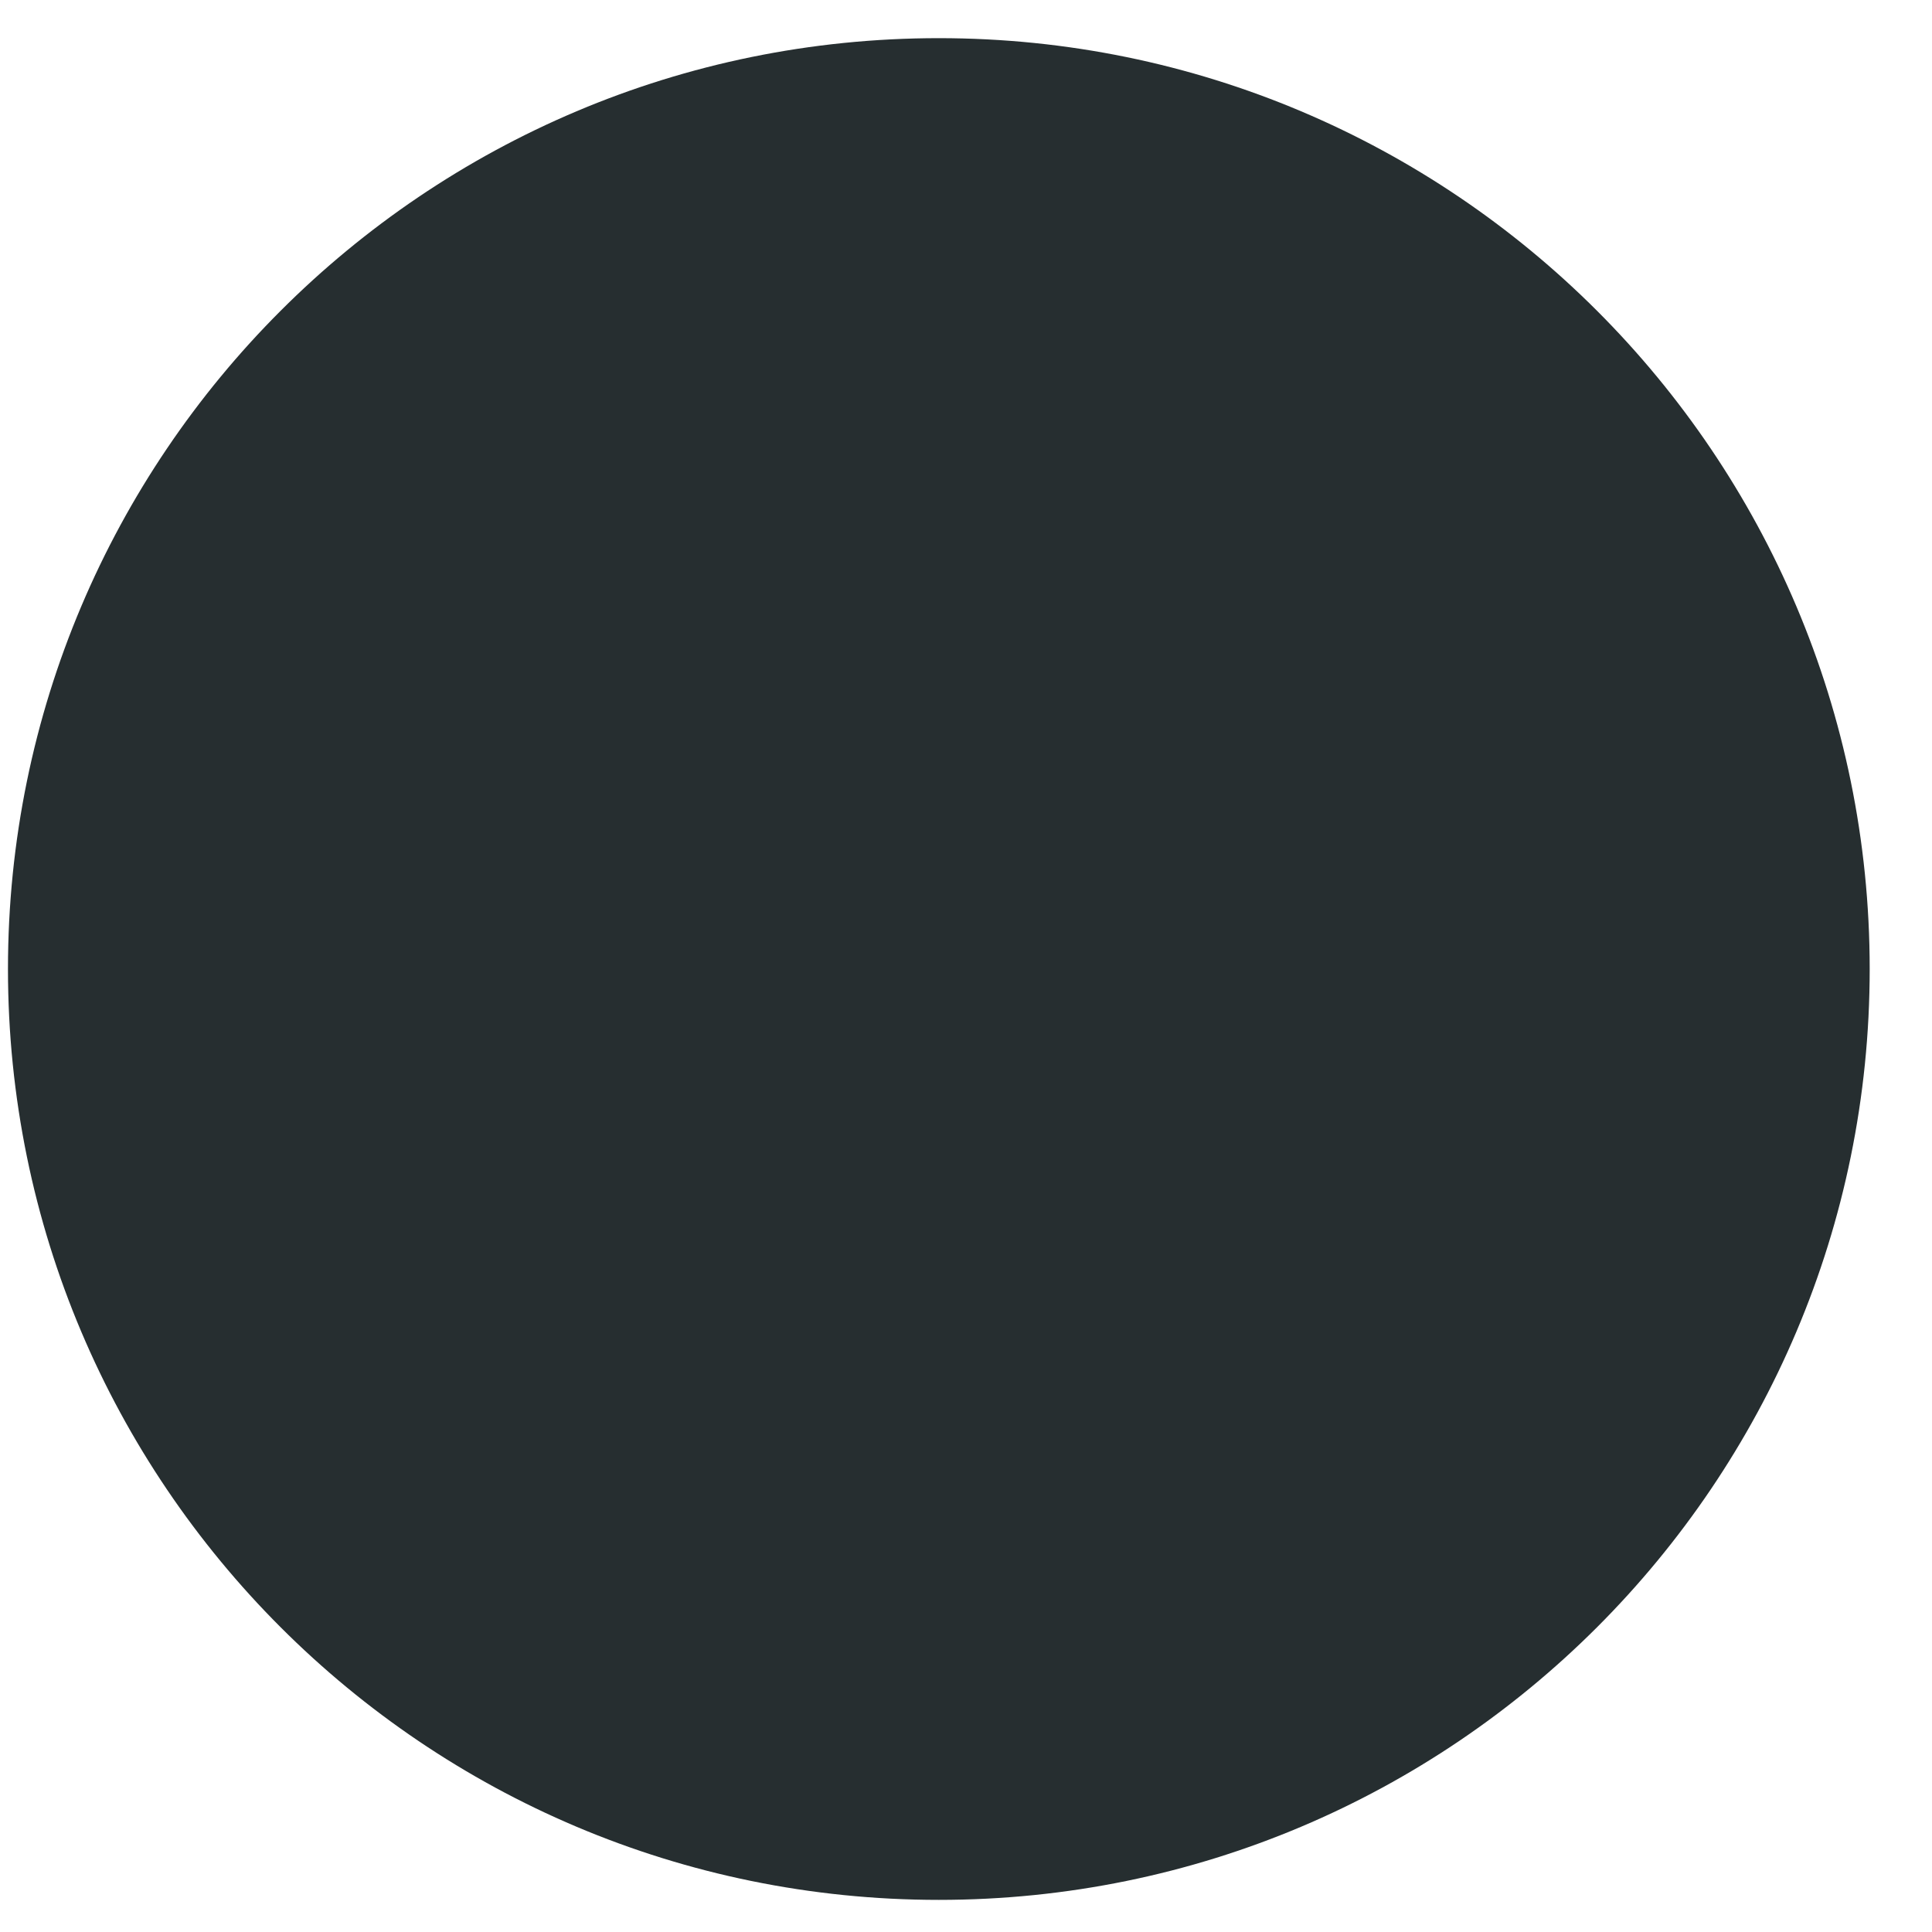
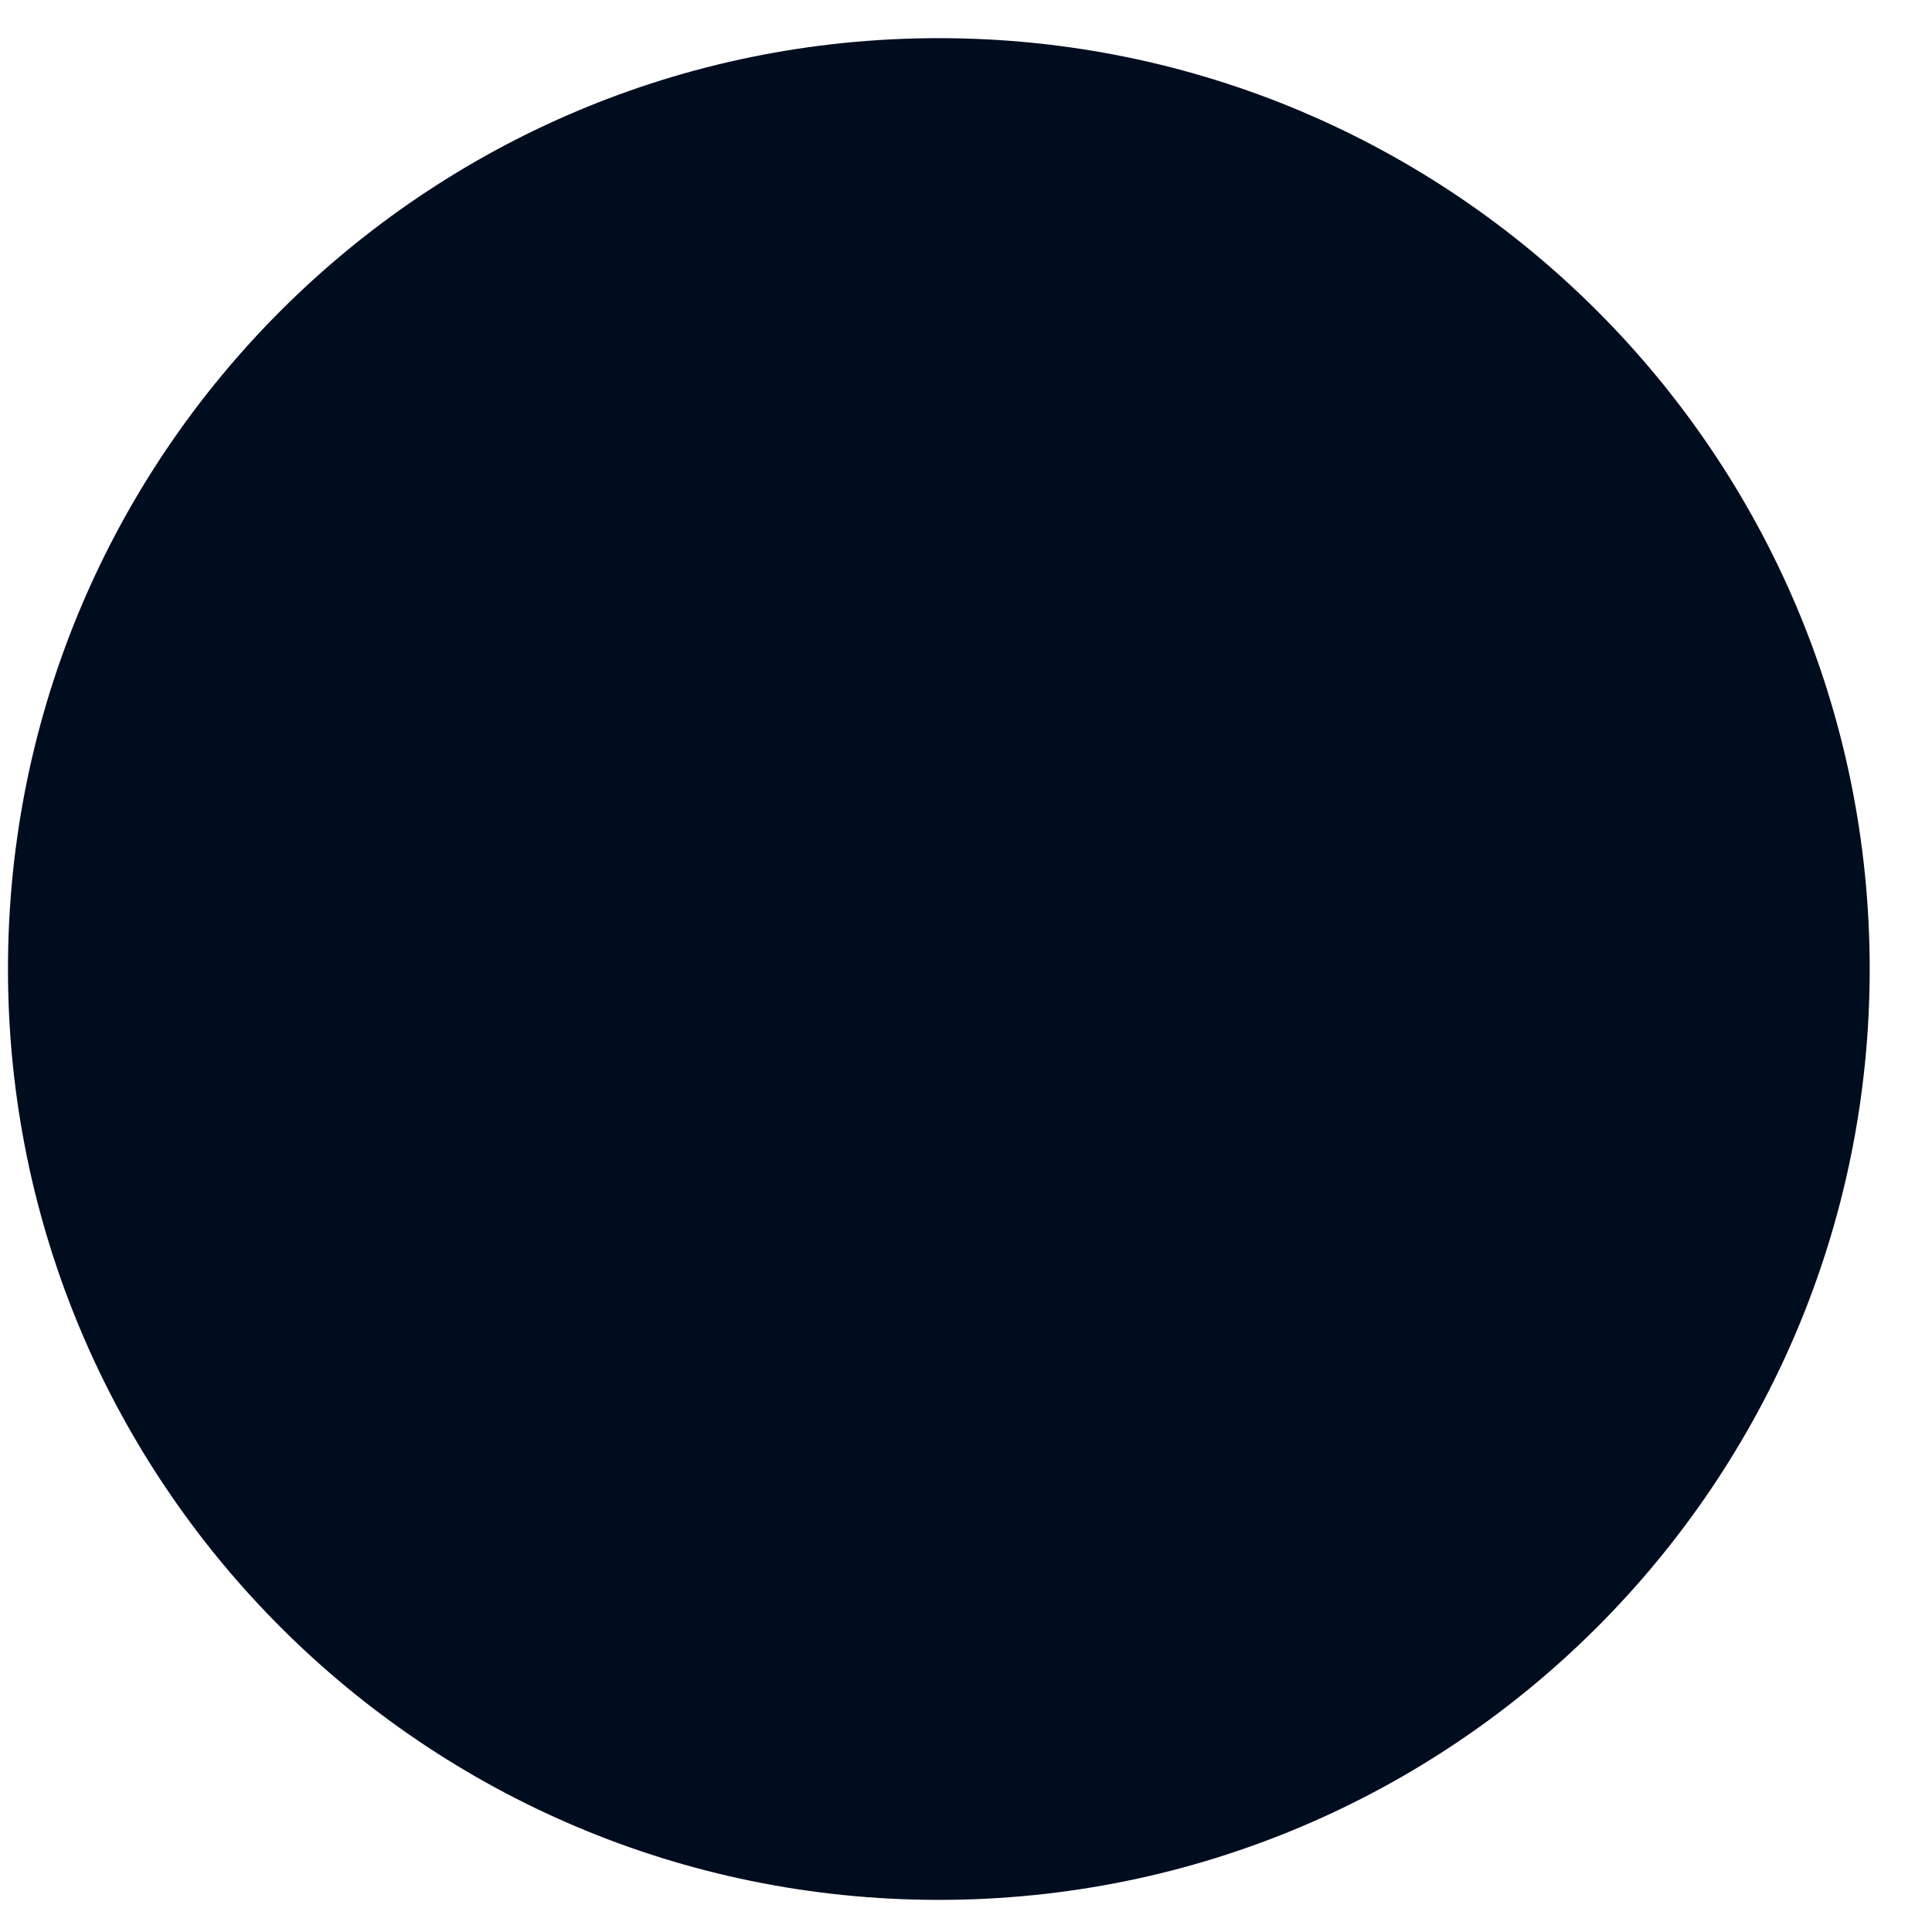
<svg xmlns="http://www.w3.org/2000/svg" width="16" height="16" viewBox="0 0 16 16" fill="none">
-   <circle cx="7.775" cy="8.025" r="7.709" fill="#262E30" />
+   <circle cx="7.775" cy="8.025" r="7.709" fill="#000d1f" />
</svg>
